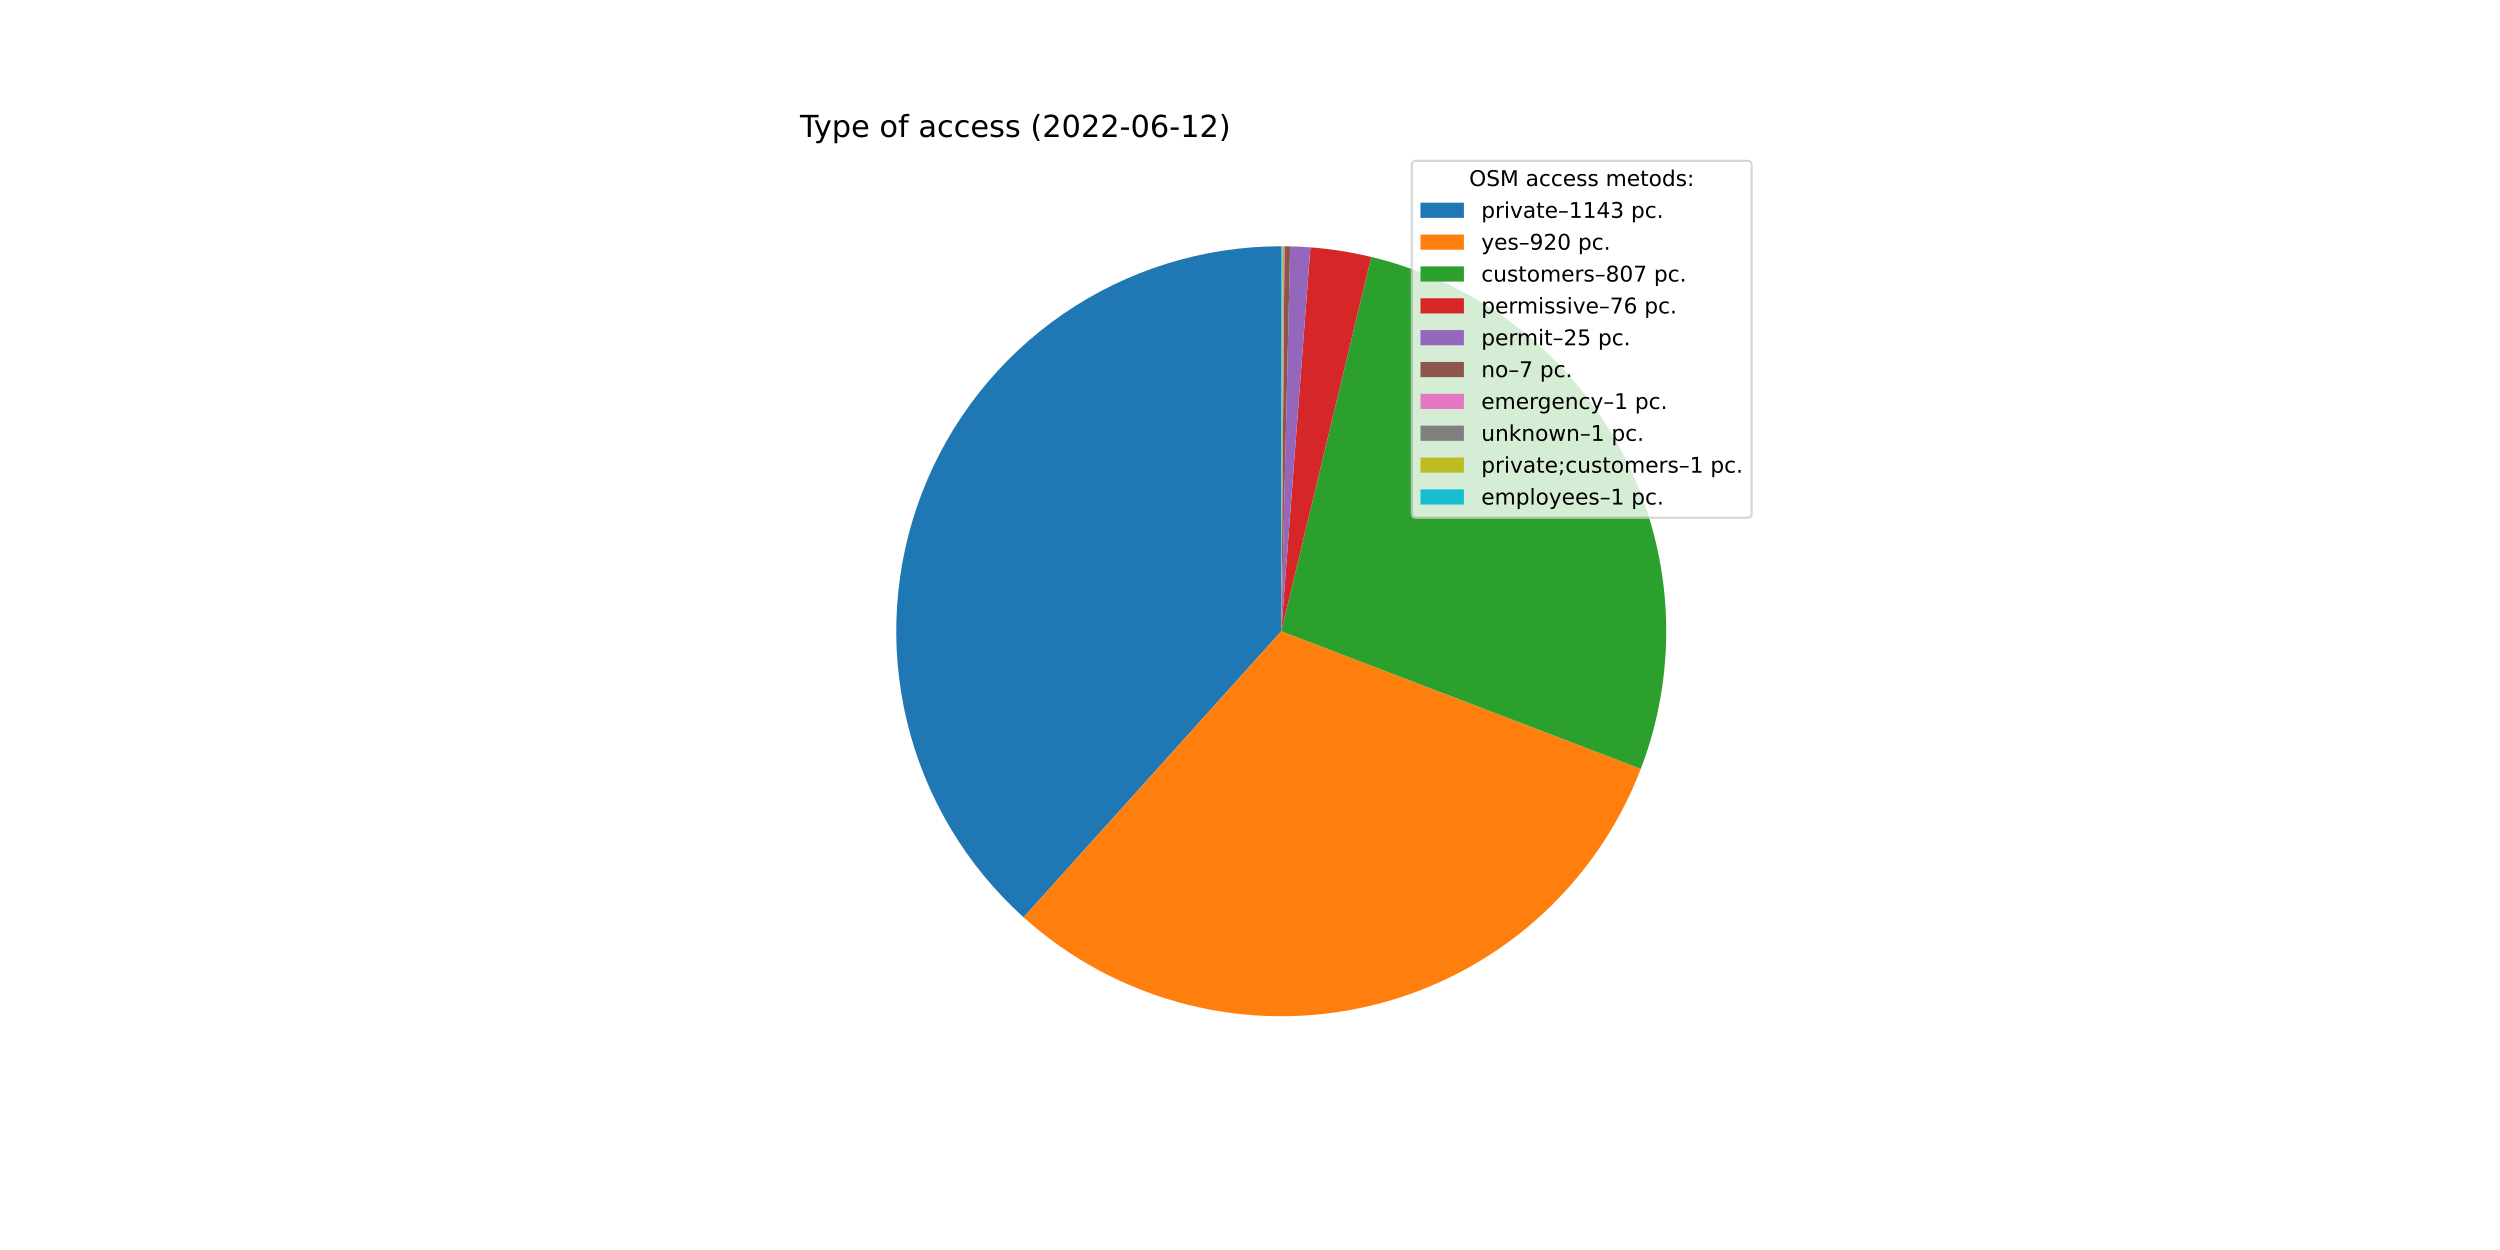
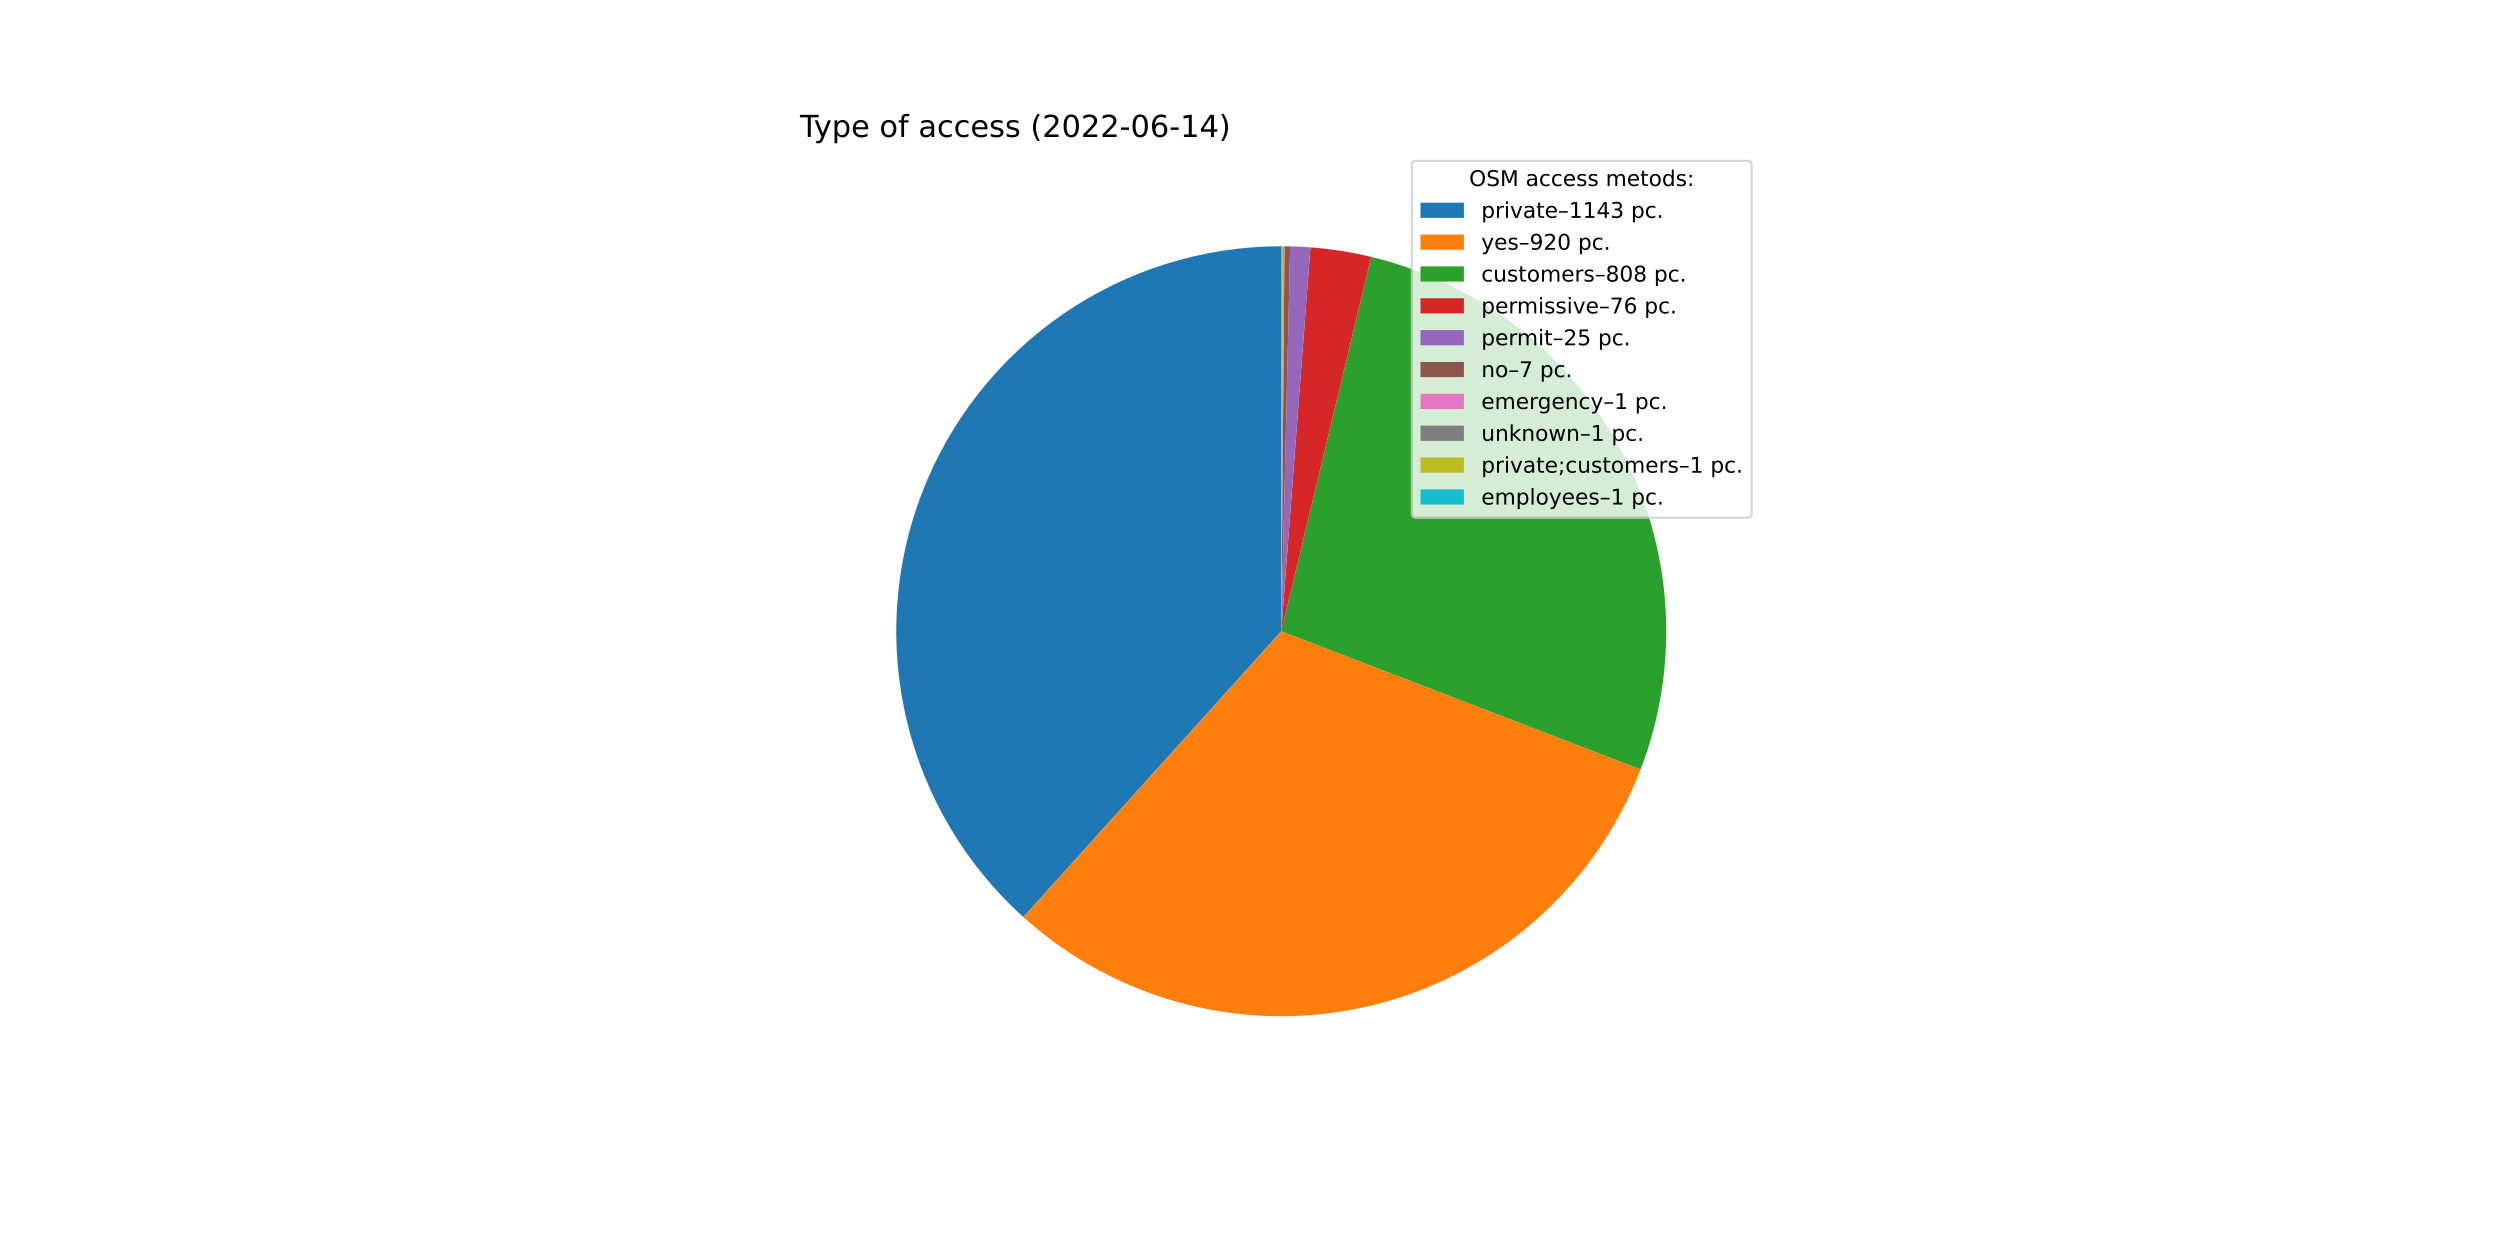
<svg xmlns="http://www.w3.org/2000/svg" xmlns:xlink="http://www.w3.org/1999/xlink" width="1152pt" height="576pt" viewBox="0 0 1152 576" version="1.1">
  <defs>
    <style type="text/css">*{stroke-linejoin: round; stroke-linecap: butt}</style>
  </defs>
  <g id="figure_1">
    <g id="patch_1">
      <path d="M 0 576  L 1152 576  L 1152 0  L 0 0  z " style="fill: #ffffff" />
    </g>
    <g id="axes_1">
      <g id="patch_2">
-         <path d="M 590.4 113.472  C 554.528 113.472 519.487 124.352 489.923 144.668  C 460.359 164.984 437.641 193.798 424.782 227.285  C 411.923 260.773 409.519 297.386 417.887 332.268  C 426.256 367.15 445.01 398.686 471.663 422.695  L 590.4 290.88  L 590.4 113.472  z " style="fill: #1f77b4" />
+         <path d="M 590.4 113.472  C 554.541 113.472 519.51 124.344 489.952 144.648  C 460.394 164.951 437.676 193.747 424.808 227.218  C 411.94 260.689 409.518 297.288 417.862 332.163  C 426.207 367.038 444.932 398.577 471.557 422.599  L 590.4 290.88  L 590.4 113.472  z " style="fill: #1f77b4" />
      </g>
      <g id="patch_3">
-         <path d="M 471.663 422.695  C 493.06 441.969 518.832 455.746 546.744 462.833  C 574.656 469.919 603.879 470.104 631.879 463.371  C 659.878 456.638 685.822 443.187 707.461 424.185  C 729.1 405.183 745.79 381.195 756.085 354.3  L 590.4 290.88  L 471.663 422.695  z " style="fill: #ff7f0e" />
+         <path d="M 471.557 422.599  C 492.931 441.884 518.681 455.679 546.577 462.79  C 574.473 469.901 603.685 470.117 631.683 463.418  C 659.681 456.719 685.632 443.304 707.288 424.337  C 728.944 405.369 745.662 381.412 755.992 354.542  L 590.4 290.88  L 471.557 422.599  z " style="fill: #ff7f0e" />
      </g>
      <g id="patch_4">
-         <path d="M 756.085 354.3  C 765.105 330.735 768.995 305.514 767.494 280.326  C 765.993 255.138 759.135 230.558 747.38 208.231  C 735.625 185.904 719.24 166.339 699.324 150.847  C 679.407 135.355 656.412 124.289 631.879 118.389  L 590.4 290.88  L 756.085 354.3  z " style="fill: #2ca02c" />
+         <path d="M 755.992 354.542  C 765.055 330.968 768.98 305.729 767.505 280.516  C 766.03 255.304 759.187 230.695 747.437 208.339  C 735.686 185.983 719.297 166.393 699.366 150.88  C 679.436 135.368 656.421 124.289 631.865 118.386  L 590.4 290.88  L 755.992 354.542  z " style="fill: #2ca02c" />
      </g>
      <g id="patch_5">
-         <path d="M 631.879 118.389  C 627.274 117.282 622.628 116.36 617.95 115.624  C 613.272 114.889 608.566 114.341 603.844 113.982  L 590.4 290.88  L 631.879 118.389  z " style="fill: #d62728" />
+         <path d="M 631.865 118.386  C 627.262 117.279 622.617 116.358 617.941 115.623  C 613.264 114.888 608.56 114.34 603.84 113.982  L 590.4 290.88  L 631.865 118.386  z " style="fill: #d62728" />
      </g>
      <g id="patch_6">
-         <path d="M 603.844 113.982  C 602.291 113.864 600.736 113.767 599.181 113.689  C 597.625 113.612 596.069 113.556 594.511 113.52  L 590.4 290.88  L 603.844 113.982  z " style="fill: #9467bd" />
+         <path d="M 603.84 113.982  C 602.287 113.864 600.733 113.766 599.178 113.689  C 597.623 113.612 596.067 113.556 594.51 113.52  L 590.4 290.88  L 603.84 113.982  z " style="fill: #9467bd" />
      </g>
      <g id="patch_7">
-         <path d="M 594.511 113.52  C 594.075 113.51 593.639 113.501 593.203 113.494  C 592.767 113.487 592.331 113.482 591.895 113.478  L 590.4 290.88  L 594.511 113.52  z " style="fill: #8c564b" />
+         <path d="M 594.51 113.52  C 594.074 113.51 593.638 113.501 593.203 113.494  C 592.767 113.487 592.331 113.482 591.895 113.478  L 590.4 290.88  L 594.51 113.52  z " style="fill: #8c564b" />
      </g>
      <g id="patch_8">
-         <path d="M 591.895 113.478  C 591.833 113.478 591.771 113.477 591.708 113.477  C 591.646 113.476 591.584 113.476 591.521 113.476  L 590.4 290.88  L 591.895 113.478  z " style="fill: #e377c2" />
+         <path d="M 591.895 113.478  C 591.832 113.478 591.77 113.477 591.708 113.477  C 591.646 113.476 591.583 113.476 591.521 113.476  L 590.4 290.88  L 591.895 113.478  z " style="fill: #e377c2" />
      </g>
      <g id="patch_9">
-         <path d="M 591.521 113.476  C 591.459 113.475 591.397 113.475 591.334 113.474  C 591.272 113.474 591.21 113.474 591.148 113.474  L 590.4 290.88  L 591.521 113.476  z " style="fill: #7f7f7f" />
+         <path d="M 591.521 113.476  C 591.459 113.475 591.397 113.475 591.334 113.474  C 591.272 113.474 591.21 113.474 591.147 113.474  L 590.4 290.88  L 591.521 113.476  z " style="fill: #7f7f7f" />
      </g>
      <g id="patch_10">
-         <path d="M 591.148 113.474  C 591.085 113.473 591.023 113.473 590.961 113.473  C 590.898 113.473 590.836 113.473 590.774 113.472  L 590.4 290.88  L 591.148 113.474  z " style="fill: #bcbd22" />
+         <path d="M 591.147 113.474  C 591.085 113.473 591.023 113.473 590.961 113.473  C 590.898 113.473 590.836 113.473 590.774 113.472  L 590.4 290.88  L 591.147 113.474  z " style="fill: #bcbd22" />
      </g>
      <g id="patch_11">
        <path d="M 590.774 113.472  C 590.711 113.472 590.649 113.472 590.587 113.472  C 590.525 113.472 590.462 113.472 590.4 113.472  L 590.4 290.88  L 590.774 113.472  z " style="fill: #17becf" />
      </g>
      <g id="matplotlib.axis_1" />
      <g id="matplotlib.axis_2" />
      <g id="text_1">
        <g transform="translate(368.64 63.12)scale(0.14 -0.14)">
          <defs>
            <path id="DejaVuSans-54" d="M -19 4666  L 3928 4666  L 3928 4134  L 2272 4134  L 2272 0  L 1638 0  L 1638 4134  L -19 4134  L -19 4666  z " transform="scale(0.015625)" />
            <path id="DejaVuSans-79" d="M 2059 -325  Q 1816 -950 1584 -1140  Q 1353 -1331 966 -1331  L 506 -1331  L 506 -850  L 844 -850  Q 1081 -850 1212 -737  Q 1344 -625 1503 -206  L 1606 56  L 191 3500  L 800 3500  L 1894 763  L 2988 3500  L 3597 3500  L 2059 -325  z " transform="scale(0.015625)" />
            <path id="DejaVuSans-70" d="M 1159 525  L 1159 -1331  L 581 -1331  L 581 3500  L 1159 3500  L 1159 2969  Q 1341 3281 1617 3432  Q 1894 3584 2278 3584  Q 2916 3584 3314 3078  Q 3713 2572 3713 1747  Q 3713 922 3314 415  Q 2916 -91 2278 -91  Q 1894 -91 1617 61  Q 1341 213 1159 525  z M 3116 1747  Q 3116 2381 2855 2742  Q 2594 3103 2138 3103  Q 1681 3103 1420 2742  Q 1159 2381 1159 1747  Q 1159 1113 1420 752  Q 1681 391 2138 391  Q 2594 391 2855 752  Q 3116 1113 3116 1747  z " transform="scale(0.015625)" />
            <path id="DejaVuSans-65" d="M 3597 1894  L 3597 1613  L 953 1613  Q 991 1019 1311 708  Q 1631 397 2203 397  Q 2534 397 2845 478  Q 3156 559 3463 722  L 3463 178  Q 3153 47 2828 -22  Q 2503 -91 2169 -91  Q 1331 -91 842 396  Q 353 884 353 1716  Q 353 2575 817 3079  Q 1281 3584 2069 3584  Q 2775 3584 3186 3129  Q 3597 2675 3597 1894  z M 3022 2063  Q 3016 2534 2758 2815  Q 2500 3097 2075 3097  Q 1594 3097 1305 2825  Q 1016 2553 972 2059  L 3022 2063  z " transform="scale(0.015625)" />
            <path id="DejaVuSans-20" transform="scale(0.015625)" />
            <path id="DejaVuSans-6f" d="M 1959 3097  Q 1497 3097 1228 2736  Q 959 2375 959 1747  Q 959 1119 1226 758  Q 1494 397 1959 397  Q 2419 397 2687 759  Q 2956 1122 2956 1747  Q 2956 2369 2687 2733  Q 2419 3097 1959 3097  z M 1959 3584  Q 2709 3584 3137 3096  Q 3566 2609 3566 1747  Q 3566 888 3137 398  Q 2709 -91 1959 -91  Q 1206 -91 779 398  Q 353 888 353 1747  Q 353 2609 779 3096  Q 1206 3584 1959 3584  z " transform="scale(0.015625)" />
            <path id="DejaVuSans-66" d="M 2375 4863  L 2375 4384  L 1825 4384  Q 1516 4384 1395 4259  Q 1275 4134 1275 3809  L 1275 3500  L 2222 3500  L 2222 3053  L 1275 3053  L 1275 0  L 697 0  L 697 3053  L 147 3053  L 147 3500  L 697 3500  L 697 3744  Q 697 4328 969 4595  Q 1241 4863 1831 4863  L 2375 4863  z " transform="scale(0.015625)" />
            <path id="DejaVuSans-61" d="M 2194 1759  Q 1497 1759 1228 1600  Q 959 1441 959 1056  Q 959 750 1161 570  Q 1363 391 1709 391  Q 2188 391 2477 730  Q 2766 1069 2766 1631  L 2766 1759  L 2194 1759  z M 3341 1997  L 3341 0  L 2766 0  L 2766 531  Q 2569 213 2275 61  Q 1981 -91 1556 -91  Q 1019 -91 701 211  Q 384 513 384 1019  Q 384 1609 779 1909  Q 1175 2209 1959 2209  L 2766 2209  L 2766 2266  Q 2766 2663 2505 2880  Q 2244 3097 1772 3097  Q 1472 3097 1187 3025  Q 903 2953 641 2809  L 641 3341  Q 956 3463 1253 3523  Q 1550 3584 1831 3584  Q 2591 3584 2966 3190  Q 3341 2797 3341 1997  z " transform="scale(0.015625)" />
            <path id="DejaVuSans-63" d="M 3122 3366  L 3122 2828  Q 2878 2963 2633 3030  Q 2388 3097 2138 3097  Q 1578 3097 1268 2742  Q 959 2388 959 1747  Q 959 1106 1268 751  Q 1578 397 2138 397  Q 2388 397 2633 464  Q 2878 531 3122 666  L 3122 134  Q 2881 22 2623 -34  Q 2366 -91 2075 -91  Q 1284 -91 818 406  Q 353 903 353 1747  Q 353 2603 823 3093  Q 1294 3584 2113 3584  Q 2378 3584 2631 3529  Q 2884 3475 3122 3366  z " transform="scale(0.015625)" />
            <path id="DejaVuSans-73" d="M 2834 3397  L 2834 2853  Q 2591 2978 2328 3040  Q 2066 3103 1784 3103  Q 1356 3103 1142 2972  Q 928 2841 928 2578  Q 928 2378 1081 2264  Q 1234 2150 1697 2047  L 1894 2003  Q 2506 1872 2764 1633  Q 3022 1394 3022 966  Q 3022 478 2636 193  Q 2250 -91 1575 -91  Q 1294 -91 989 -36  Q 684 19 347 128  L 347 722  Q 666 556 975 473  Q 1284 391 1588 391  Q 1994 391 2212 530  Q 2431 669 2431 922  Q 2431 1156 2273 1281  Q 2116 1406 1581 1522  L 1381 1569  Q 847 1681 609 1914  Q 372 2147 372 2553  Q 372 3047 722 3315  Q 1072 3584 1716 3584  Q 2034 3584 2315 3537  Q 2597 3491 2834 3397  z " transform="scale(0.015625)" />
            <path id="DejaVuSans-28" d="M 1984 4856  Q 1566 4138 1362 3434  Q 1159 2731 1159 2009  Q 1159 1288 1364 580  Q 1569 -128 1984 -844  L 1484 -844  Q 1016 -109 783 600  Q 550 1309 550 2009  Q 550 2706 781 3412  Q 1013 4119 1484 4856  L 1984 4856  z " transform="scale(0.015625)" />
            <path id="DejaVuSans-32" d="M 1228 531  L 3431 531  L 3431 0  L 469 0  L 469 531  Q 828 903 1448 1529  Q 2069 2156 2228 2338  Q 2531 2678 2651 2914  Q 2772 3150 2772 3378  Q 2772 3750 2511 3984  Q 2250 4219 1831 4219  Q 1534 4219 1204 4116  Q 875 4013 500 3803  L 500 4441  Q 881 4594 1212 4672  Q 1544 4750 1819 4750  Q 2544 4750 2975 4387  Q 3406 4025 3406 3419  Q 3406 3131 3298 2873  Q 3191 2616 2906 2266  Q 2828 2175 2409 1742  Q 1991 1309 1228 531  z " transform="scale(0.015625)" />
            <path id="DejaVuSans-30" d="M 2034 4250  Q 1547 4250 1301 3770  Q 1056 3291 1056 2328  Q 1056 1369 1301 889  Q 1547 409 2034 409  Q 2525 409 2770 889  Q 3016 1369 3016 2328  Q 3016 3291 2770 3770  Q 2525 4250 2034 4250  z M 2034 4750  Q 2819 4750 3233 4129  Q 3647 3509 3647 2328  Q 3647 1150 3233 529  Q 2819 -91 2034 -91  Q 1250 -91 836 529  Q 422 1150 422 2328  Q 422 3509 836 4129  Q 1250 4750 2034 4750  z " transform="scale(0.015625)" />
            <path id="DejaVuSans-2d" d="M 313 2009  L 1997 2009  L 1997 1497  L 313 1497  L 313 2009  z " transform="scale(0.015625)" />
            <path id="DejaVuSans-36" d="M 2113 2584  Q 1688 2584 1439 2293  Q 1191 2003 1191 1497  Q 1191 994 1439 701  Q 1688 409 2113 409  Q 2538 409 2786 701  Q 3034 994 3034 1497  Q 3034 2003 2786 2293  Q 2538 2584 2113 2584  z M 3366 4563  L 3366 3988  Q 3128 4100 2886 4159  Q 2644 4219 2406 4219  Q 1781 4219 1451 3797  Q 1122 3375 1075 2522  Q 1259 2794 1537 2939  Q 1816 3084 2150 3084  Q 2853 3084 3261 2657  Q 3669 2231 3669 1497  Q 3669 778 3244 343  Q 2819 -91 2113 -91  Q 1303 -91 875 529  Q 447 1150 447 2328  Q 447 3434 972 4092  Q 1497 4750 2381 4750  Q 2619 4750 2861 4703  Q 3103 4656 3366 4563  z " transform="scale(0.015625)" />
            <path id="DejaVuSans-31" d="M 794 531  L 1825 531  L 1825 4091  L 703 3866  L 703 4441  L 1819 4666  L 2450 4666  L 2450 531  L 3481 531  L 3481 0  L 794 0  L 794 531  z " transform="scale(0.015625)" />
+             <path id="DejaVuSans-34" d="M 2419 4116  L 825 1625  L 2419 1625  L 2419 4116  z M 2253 4666  L 3047 4666  L 3047 1625  L 3713 1625  L 3713 1100  L 3047 1100  L 3047 0  L 2419 0  L 2419 1100  L 313 1100  L 313 1709  L 2253 4666  z " transform="scale(0.015625)" />
            <path id="DejaVuSans-29" d="M 513 4856  L 1013 4856  Q 1481 4119 1714 3412  Q 1947 2706 1947 2009  Q 1947 1309 1714 600  Q 1481 -109 1013 -844  L 513 -844  Q 928 -128 1133 580  Q 1338 1288 1338 2009  Q 1338 2731 1133 3434  Q 928 4138 513 4856  z " transform="scale(0.015625)" />
          </defs>
          <use xlink:href="#DejaVuSans-54" />
          <use xlink:href="#DejaVuSans-79" x="45.459" />
          <use xlink:href="#DejaVuSans-70" x="104.639" />
          <use xlink:href="#DejaVuSans-65" x="168.115" />
          <use xlink:href="#DejaVuSans-20" x="229.639" />
          <use xlink:href="#DejaVuSans-6f" x="261.426" />
          <use xlink:href="#DejaVuSans-66" x="322.607" />
          <use xlink:href="#DejaVuSans-20" x="357.812" />
          <use xlink:href="#DejaVuSans-61" x="389.6" />
          <use xlink:href="#DejaVuSans-63" x="450.879" />
          <use xlink:href="#DejaVuSans-63" x="505.859" />
          <use xlink:href="#DejaVuSans-65" x="560.84" />
          <use xlink:href="#DejaVuSans-73" x="622.363" />
          <use xlink:href="#DejaVuSans-73" x="674.463" />
          <use xlink:href="#DejaVuSans-20" x="726.562" />
          <use xlink:href="#DejaVuSans-28" x="758.35" />
          <use xlink:href="#DejaVuSans-32" x="797.363" />
          <use xlink:href="#DejaVuSans-30" x="860.986" />
          <use xlink:href="#DejaVuSans-32" x="924.609" />
          <use xlink:href="#DejaVuSans-32" x="988.232" />
          <use xlink:href="#DejaVuSans-2d" x="1051.855" />
          <use xlink:href="#DejaVuSans-30" x="1087.939" />
          <use xlink:href="#DejaVuSans-36" x="1151.562" />
          <use xlink:href="#DejaVuSans-2d" x="1215.186" />
          <use xlink:href="#DejaVuSans-31" x="1251.27" />
-           <use xlink:href="#DejaVuSans-32" x="1314.893" />
+           <use xlink:href="#DejaVuSans-34" x="1314.893" />
          <use xlink:href="#DejaVuSans-29" x="1378.516" />
        </g>
      </g>
      <g id="legend_1">
        <g id="patch_12">
          <path d="M 652.569 238.579  L 805.16 238.579  Q 807.16 238.579 807.16 236.579  L 807.16 76.12  Q 807.16 74.12 805.16 74.12  L 652.569 74.12  Q 650.569 74.12 650.569 76.12  L 650.569 236.579  Q 650.569 238.579 652.569 238.579  z " style="fill: #ffffff; opacity: 0.8; stroke: #cccccc; stroke-linejoin: miter" />
        </g>
        <g id="text_2">
          <g transform="translate(676.9842 85.71844)scale(0.1 -0.1)">
            <defs>
              <path id="DejaVuSans-4f" d="M 2522 4238  Q 1834 4238 1429 3725  Q 1025 3213 1025 2328  Q 1025 1447 1429 934  Q 1834 422 2522 422  Q 3209 422 3611 934  Q 4013 1447 4013 2328  Q 4013 3213 3611 3725  Q 3209 4238 2522 4238  z M 2522 4750  Q 3503 4750 4090 4092  Q 4678 3434 4678 2328  Q 4678 1225 4090 567  Q 3503 -91 2522 -91  Q 1538 -91 948 565  Q 359 1222 359 2328  Q 359 3434 948 4092  Q 1538 4750 2522 4750  z " transform="scale(0.015625)" />
              <path id="DejaVuSans-53" d="M 3425 4513  L 3425 3897  Q 3066 4069 2747 4153  Q 2428 4238 2131 4238  Q 1616 4238 1336 4038  Q 1056 3838 1056 3469  Q 1056 3159 1242 3001  Q 1428 2844 1947 2747  L 2328 2669  Q 3034 2534 3370 2195  Q 3706 1856 3706 1288  Q 3706 609 3251 259  Q 2797 -91 1919 -91  Q 1588 -91 1214 -16  Q 841 59 441 206  L 441 856  Q 825 641 1194 531  Q 1563 422 1919 422  Q 2459 422 2753 634  Q 3047 847 3047 1241  Q 3047 1584 2836 1778  Q 2625 1972 2144 2069  L 1759 2144  Q 1053 2284 737 2584  Q 422 2884 422 3419  Q 422 4038 858 4394  Q 1294 4750 2059 4750  Q 2388 4750 2728 4690  Q 3069 4631 3425 4513  z " transform="scale(0.015625)" />
              <path id="DejaVuSans-4d" d="M 628 4666  L 1569 4666  L 2759 1491  L 3956 4666  L 4897 4666  L 4897 0  L 4281 0  L 4281 4097  L 3078 897  L 2444 897  L 1241 4097  L 1241 0  L 628 0  L 628 4666  z " transform="scale(0.015625)" />
              <path id="DejaVuSans-6d" d="M 3328 2828  Q 3544 3216 3844 3400  Q 4144 3584 4550 3584  Q 5097 3584 5394 3201  Q 5691 2819 5691 2113  L 5691 0  L 5113 0  L 5113 2094  Q 5113 2597 4934 2840  Q 4756 3084 4391 3084  Q 3944 3084 3684 2787  Q 3425 2491 3425 1978  L 3425 0  L 2847 0  L 2847 2094  Q 2847 2600 2669 2842  Q 2491 3084 2119 3084  Q 1678 3084 1418 2786  Q 1159 2488 1159 1978  L 1159 0  L 581 0  L 581 3500  L 1159 3500  L 1159 2956  Q 1356 3278 1631 3431  Q 1906 3584 2284 3584  Q 2666 3584 2933 3390  Q 3200 3197 3328 2828  z " transform="scale(0.015625)" />
              <path id="DejaVuSans-74" d="M 1172 4494  L 1172 3500  L 2356 3500  L 2356 3053  L 1172 3053  L 1172 1153  Q 1172 725 1289 603  Q 1406 481 1766 481  L 2356 481  L 2356 0  L 1766 0  Q 1100 0 847 248  Q 594 497 594 1153  L 594 3053  L 172 3053  L 172 3500  L 594 3500  L 594 4494  L 1172 4494  z " transform="scale(0.015625)" />
              <path id="DejaVuSans-64" d="M 2906 2969  L 2906 4863  L 3481 4863  L 3481 0  L 2906 0  L 2906 525  Q 2725 213 2448 61  Q 2172 -91 1784 -91  Q 1150 -91 751 415  Q 353 922 353 1747  Q 353 2572 751 3078  Q 1150 3584 1784 3584  Q 2172 3584 2448 3432  Q 2725 3281 2906 2969  z M 947 1747  Q 947 1113 1208 752  Q 1469 391 1925 391  Q 2381 391 2643 752  Q 2906 1113 2906 1747  Q 2906 2381 2643 2742  Q 2381 3103 1925 3103  Q 1469 3103 1208 2742  Q 947 2381 947 1747  z " transform="scale(0.015625)" />
              <path id="DejaVuSans-3a" d="M 750 794  L 1409 794  L 1409 0  L 750 0  L 750 794  z M 750 3309  L 1409 3309  L 1409 2516  L 750 2516  L 750 3309  z " transform="scale(0.015625)" />
            </defs>
            <use xlink:href="#DejaVuSans-4f" />
            <use xlink:href="#DejaVuSans-53" x="78.711" />
            <use xlink:href="#DejaVuSans-4d" x="142.188" />
            <use xlink:href="#DejaVuSans-20" x="228.467" />
            <use xlink:href="#DejaVuSans-61" x="260.254" />
            <use xlink:href="#DejaVuSans-63" x="321.533" />
            <use xlink:href="#DejaVuSans-63" x="376.514" />
            <use xlink:href="#DejaVuSans-65" x="431.494" />
            <use xlink:href="#DejaVuSans-73" x="493.018" />
            <use xlink:href="#DejaVuSans-73" x="545.117" />
            <use xlink:href="#DejaVuSans-20" x="597.217" />
            <use xlink:href="#DejaVuSans-6d" x="629.004" />
            <use xlink:href="#DejaVuSans-65" x="726.416" />
            <use xlink:href="#DejaVuSans-74" x="787.939" />
            <use xlink:href="#DejaVuSans-6f" x="827.148" />
            <use xlink:href="#DejaVuSans-64" x="888.33" />
            <use xlink:href="#DejaVuSans-73" x="951.807" />
            <use xlink:href="#DejaVuSans-3a" x="1003.906" />
          </g>
        </g>
        <g id="patch_13">
          <path d="M 654.569 100.397  L 674.569 100.397  L 674.569 93.397  L 654.569 93.397  z " style="fill: #1f77b4" />
        </g>
        <g id="text_3">
          <g transform="translate(682.5694 100.3966)scale(0.1 -0.1)">
            <defs>
              <path id="DejaVuSans-72" d="M 2631 2963  Q 2534 3019 2420 3045  Q 2306 3072 2169 3072  Q 1681 3072 1420 2755  Q 1159 2438 1159 1844  L 1159 0  L 581 0  L 581 3500  L 1159 3500  L 1159 2956  Q 1341 3275 1631 3429  Q 1922 3584 2338 3584  Q 2397 3584 2469 3576  Q 2541 3569 2628 3553  L 2631 2963  z " transform="scale(0.015625)" />
              <path id="DejaVuSans-69" d="M 603 3500  L 1178 3500  L 1178 0  L 603 0  L 603 3500  z M 603 4863  L 1178 4863  L 1178 4134  L 603 4134  L 603 4863  z " transform="scale(0.015625)" />
              <path id="DejaVuSans-76" d="M 191 3500  L 800 3500  L 1894 563  L 2988 3500  L 3597 3500  L 2284 0  L 1503 0  L 191 3500  z " transform="scale(0.015625)" />
              <path id="DejaVuSans-2013" d="M 313 1978  L 2888 1978  L 2888 1528  L 313 1528  L 313 1978  z " transform="scale(0.015625)" />
-               <path id="DejaVuSans-34" d="M 2419 4116  L 825 1625  L 2419 1625  L 2419 4116  z M 2253 4666  L 3047 4666  L 3047 1625  L 3713 1625  L 3713 1100  L 3047 1100  L 3047 0  L 2419 0  L 2419 1100  L 313 1100  L 313 1709  L 2253 4666  z " transform="scale(0.015625)" />
              <path id="DejaVuSans-33" d="M 2597 2516  Q 3050 2419 3304 2112  Q 3559 1806 3559 1356  Q 3559 666 3084 287  Q 2609 -91 1734 -91  Q 1441 -91 1130 -33  Q 819 25 488 141  L 488 750  Q 750 597 1062 519  Q 1375 441 1716 441  Q 2309 441 2620 675  Q 2931 909 2931 1356  Q 2931 1769 2642 2001  Q 2353 2234 1838 2234  L 1294 2234  L 1294 2753  L 1863 2753  Q 2328 2753 2575 2939  Q 2822 3125 2822 3475  Q 2822 3834 2567 4026  Q 2313 4219 1838 4219  Q 1578 4219 1281 4162  Q 984 4106 628 3988  L 628 4550  Q 988 4650 1302 4700  Q 1616 4750 1894 4750  Q 2613 4750 3031 4423  Q 3450 4097 3450 3541  Q 3450 3153 3228 2886  Q 3006 2619 2597 2516  z " transform="scale(0.015625)" />
              <path id="DejaVuSans-2e" d="M 684 794  L 1344 794  L 1344 0  L 684 0  L 684 794  z " transform="scale(0.015625)" />
            </defs>
            <use xlink:href="#DejaVuSans-70" />
            <use xlink:href="#DejaVuSans-72" x="63.477" />
            <use xlink:href="#DejaVuSans-69" x="104.59" />
            <use xlink:href="#DejaVuSans-76" x="132.373" />
            <use xlink:href="#DejaVuSans-61" x="191.553" />
            <use xlink:href="#DejaVuSans-74" x="252.832" />
            <use xlink:href="#DejaVuSans-65" x="292.041" />
            <use xlink:href="#DejaVuSans-2013" x="353.564" />
            <use xlink:href="#DejaVuSans-31" x="403.564" />
            <use xlink:href="#DejaVuSans-31" x="467.188" />
            <use xlink:href="#DejaVuSans-34" x="530.811" />
            <use xlink:href="#DejaVuSans-33" x="594.434" />
            <use xlink:href="#DejaVuSans-20" x="658.057" />
            <use xlink:href="#DejaVuSans-70" x="689.844" />
            <use xlink:href="#DejaVuSans-63" x="753.32" />
            <use xlink:href="#DejaVuSans-2e" x="808.301" />
          </g>
        </g>
        <g id="patch_14">
          <path d="M 654.569 115.075  L 674.569 115.075  L 674.569 108.075  L 654.569 108.075  z " style="fill: #ff7f0e" />
        </g>
        <g id="text_4">
          <g transform="translate(682.5694 115.0747)scale(0.1 -0.1)">
            <defs>
              <path id="DejaVuSans-39" d="M 703 97  L 703 672  Q 941 559 1184 500  Q 1428 441 1663 441  Q 2288 441 2617 861  Q 2947 1281 2994 2138  Q 2813 1869 2534 1725  Q 2256 1581 1919 1581  Q 1219 1581 811 2004  Q 403 2428 403 3163  Q 403 3881 828 4315  Q 1253 4750 1959 4750  Q 2769 4750 3195 4129  Q 3622 3509 3622 2328  Q 3622 1225 3098 567  Q 2575 -91 1691 -91  Q 1453 -91 1209 -44  Q 966 3 703 97  z M 1959 2075  Q 2384 2075 2632 2365  Q 2881 2656 2881 3163  Q 2881 3666 2632 3958  Q 2384 4250 1959 4250  Q 1534 4250 1286 3958  Q 1038 3666 1038 3163  Q 1038 2656 1286 2365  Q 1534 2075 1959 2075  z " transform="scale(0.015625)" />
            </defs>
            <use xlink:href="#DejaVuSans-79" />
            <use xlink:href="#DejaVuSans-65" x="59.18" />
            <use xlink:href="#DejaVuSans-73" x="120.703" />
            <use xlink:href="#DejaVuSans-2013" x="172.803" />
            <use xlink:href="#DejaVuSans-39" x="222.803" />
            <use xlink:href="#DejaVuSans-32" x="286.426" />
            <use xlink:href="#DejaVuSans-30" x="350.049" />
            <use xlink:href="#DejaVuSans-20" x="413.672" />
            <use xlink:href="#DejaVuSans-70" x="445.459" />
            <use xlink:href="#DejaVuSans-63" x="508.936" />
            <use xlink:href="#DejaVuSans-2e" x="563.916" />
          </g>
        </g>
        <g id="patch_15">
          <path d="M 654.569 129.753  L 674.569 129.753  L 674.569 122.753  L 654.569 122.753  z " style="fill: #2ca02c" />
        </g>
        <g id="text_5">
          <g transform="translate(682.5694 129.7528)scale(0.1 -0.1)">
            <defs>
              <path id="DejaVuSans-75" d="M 544 1381  L 544 3500  L 1119 3500  L 1119 1403  Q 1119 906 1312 657  Q 1506 409 1894 409  Q 2359 409 2629 706  Q 2900 1003 2900 1516  L 2900 3500  L 3475 3500  L 3475 0  L 2900 0  L 2900 538  Q 2691 219 2414 64  Q 2138 -91 1772 -91  Q 1169 -91 856 284  Q 544 659 544 1381  z M 1991 3584  L 1991 3584  z " transform="scale(0.015625)" />
              <path id="DejaVuSans-38" d="M 2034 2216  Q 1584 2216 1326 1975  Q 1069 1734 1069 1313  Q 1069 891 1326 650  Q 1584 409 2034 409  Q 2484 409 2743 651  Q 3003 894 3003 1313  Q 3003 1734 2745 1975  Q 2488 2216 2034 2216  z M 1403 2484  Q 997 2584 770 2862  Q 544 3141 544 3541  Q 544 4100 942 4425  Q 1341 4750 2034 4750  Q 2731 4750 3128 4425  Q 3525 4100 3525 3541  Q 3525 3141 3298 2862  Q 3072 2584 2669 2484  Q 3125 2378 3379 2068  Q 3634 1759 3634 1313  Q 3634 634 3220 271  Q 2806 -91 2034 -91  Q 1263 -91 848 271  Q 434 634 434 1313  Q 434 1759 690 2068  Q 947 2378 1403 2484  z M 1172 3481  Q 1172 3119 1398 2916  Q 1625 2713 2034 2713  Q 2441 2713 2670 2916  Q 2900 3119 2900 3481  Q 2900 3844 2670 4047  Q 2441 4250 2034 4250  Q 1625 4250 1398 4047  Q 1172 3844 1172 3481  z " transform="scale(0.015625)" />
-               <path id="DejaVuSans-37" d="M 525 4666  L 3525 4666  L 3525 4397  L 1831 0  L 1172 0  L 2766 4134  L 525 4134  L 525 4666  z " transform="scale(0.015625)" />
            </defs>
            <use xlink:href="#DejaVuSans-63" />
            <use xlink:href="#DejaVuSans-75" x="54.98" />
            <use xlink:href="#DejaVuSans-73" x="118.359" />
            <use xlink:href="#DejaVuSans-74" x="170.459" />
            <use xlink:href="#DejaVuSans-6f" x="209.668" />
            <use xlink:href="#DejaVuSans-6d" x="270.85" />
            <use xlink:href="#DejaVuSans-65" x="368.262" />
            <use xlink:href="#DejaVuSans-72" x="429.785" />
            <use xlink:href="#DejaVuSans-73" x="470.898" />
            <use xlink:href="#DejaVuSans-2013" x="522.998" />
            <use xlink:href="#DejaVuSans-38" x="572.998" />
            <use xlink:href="#DejaVuSans-30" x="636.621" />
-             <use xlink:href="#DejaVuSans-37" x="700.244" />
+             <use xlink:href="#DejaVuSans-38" x="700.244" />
            <use xlink:href="#DejaVuSans-20" x="763.867" />
            <use xlink:href="#DejaVuSans-70" x="795.654" />
            <use xlink:href="#DejaVuSans-63" x="859.131" />
            <use xlink:href="#DejaVuSans-2e" x="914.111" />
          </g>
        </g>
        <g id="patch_16">
          <path d="M 654.569 144.431  L 674.569 144.431  L 674.569 137.431  L 654.569 137.431  z " style="fill: #d62728" />
        </g>
        <g id="text_6">
          <g transform="translate(682.5694 144.4309)scale(0.1 -0.1)">
+             <defs>
+               <path id="DejaVuSans-37" d="M 525 4666  L 3525 4666  L 3525 4397  L 1831 0  L 1172 0  L 2766 4134  L 525 4134  L 525 4666  z " transform="scale(0.015625)" />
+             </defs>
            <use xlink:href="#DejaVuSans-70" />
            <use xlink:href="#DejaVuSans-65" x="63.477" />
            <use xlink:href="#DejaVuSans-72" x="125" />
            <use xlink:href="#DejaVuSans-6d" x="164.363" />
            <use xlink:href="#DejaVuSans-69" x="261.775" />
            <use xlink:href="#DejaVuSans-73" x="289.559" />
            <use xlink:href="#DejaVuSans-73" x="341.658" />
            <use xlink:href="#DejaVuSans-69" x="393.758" />
            <use xlink:href="#DejaVuSans-76" x="421.541" />
            <use xlink:href="#DejaVuSans-65" x="480.721" />
            <use xlink:href="#DejaVuSans-2013" x="542.244" />
            <use xlink:href="#DejaVuSans-37" x="592.244" />
            <use xlink:href="#DejaVuSans-36" x="655.867" />
            <use xlink:href="#DejaVuSans-20" x="719.49" />
            <use xlink:href="#DejaVuSans-70" x="751.277" />
            <use xlink:href="#DejaVuSans-63" x="814.754" />
            <use xlink:href="#DejaVuSans-2e" x="869.734" />
          </g>
        </g>
        <g id="patch_17">
          <path d="M 654.569 159.109  L 674.569 159.109  L 674.569 152.109  L 654.569 152.109  z " style="fill: #9467bd" />
        </g>
        <g id="text_7">
          <g transform="translate(682.5694 159.1091)scale(0.1 -0.1)">
            <defs>
              <path id="DejaVuSans-35" d="M 691 4666  L 3169 4666  L 3169 4134  L 1269 4134  L 1269 2991  Q 1406 3038 1543 3061  Q 1681 3084 1819 3084  Q 2600 3084 3056 2656  Q 3513 2228 3513 1497  Q 3513 744 3044 326  Q 2575 -91 1722 -91  Q 1428 -91 1123 -41  Q 819 9 494 109  L 494 744  Q 775 591 1075 516  Q 1375 441 1709 441  Q 2250 441 2565 725  Q 2881 1009 2881 1497  Q 2881 1984 2565 2268  Q 2250 2553 1709 2553  Q 1456 2553 1204 2497  Q 953 2441 691 2322  L 691 4666  z " transform="scale(0.015625)" />
            </defs>
            <use xlink:href="#DejaVuSans-70" />
            <use xlink:href="#DejaVuSans-65" x="63.477" />
            <use xlink:href="#DejaVuSans-72" x="125" />
            <use xlink:href="#DejaVuSans-6d" x="164.363" />
            <use xlink:href="#DejaVuSans-69" x="261.775" />
            <use xlink:href="#DejaVuSans-74" x="289.559" />
            <use xlink:href="#DejaVuSans-2013" x="328.768" />
            <use xlink:href="#DejaVuSans-32" x="378.768" />
            <use xlink:href="#DejaVuSans-35" x="442.391" />
            <use xlink:href="#DejaVuSans-20" x="506.014" />
            <use xlink:href="#DejaVuSans-70" x="537.801" />
            <use xlink:href="#DejaVuSans-63" x="601.277" />
            <use xlink:href="#DejaVuSans-2e" x="656.258" />
          </g>
        </g>
        <g id="patch_18">
          <path d="M 654.569 173.787  L 674.569 173.787  L 674.569 166.787  L 654.569 166.787  z " style="fill: #8c564b" />
        </g>
        <g id="text_8">
          <g transform="translate(682.5694 173.7872)scale(0.1 -0.1)">
            <defs>
              <path id="DejaVuSans-6e" d="M 3513 2113  L 3513 0  L 2938 0  L 2938 2094  Q 2938 2591 2744 2837  Q 2550 3084 2163 3084  Q 1697 3084 1428 2787  Q 1159 2491 1159 1978  L 1159 0  L 581 0  L 581 3500  L 1159 3500  L 1159 2956  Q 1366 3272 1645 3428  Q 1925 3584 2291 3584  Q 2894 3584 3203 3211  Q 3513 2838 3513 2113  z " transform="scale(0.015625)" />
            </defs>
            <use xlink:href="#DejaVuSans-6e" />
            <use xlink:href="#DejaVuSans-6f" x="63.379" />
            <use xlink:href="#DejaVuSans-2013" x="124.561" />
            <use xlink:href="#DejaVuSans-37" x="174.561" />
            <use xlink:href="#DejaVuSans-20" x="238.184" />
            <use xlink:href="#DejaVuSans-70" x="269.971" />
            <use xlink:href="#DejaVuSans-63" x="333.447" />
            <use xlink:href="#DejaVuSans-2e" x="388.428" />
          </g>
        </g>
        <g id="patch_19">
          <path d="M 654.569 188.465  L 674.569 188.465  L 674.569 181.465  L 654.569 181.465  z " style="fill: #e377c2" />
        </g>
        <g id="text_9">
          <g transform="translate(682.5694 188.4653)scale(0.1 -0.1)">
            <defs>
              <path id="DejaVuSans-67" d="M 2906 1791  Q 2906 2416 2648 2759  Q 2391 3103 1925 3103  Q 1463 3103 1205 2759  Q 947 2416 947 1791  Q 947 1169 1205 825  Q 1463 481 1925 481  Q 2391 481 2648 825  Q 2906 1169 2906 1791  z M 3481 434  Q 3481 -459 3084 -895  Q 2688 -1331 1869 -1331  Q 1566 -1331 1297 -1286  Q 1028 -1241 775 -1147  L 775 -588  Q 1028 -725 1275 -790  Q 1522 -856 1778 -856  Q 2344 -856 2625 -561  Q 2906 -266 2906 331  L 2906 616  Q 2728 306 2450 153  Q 2172 0 1784 0  Q 1141 0 747 490  Q 353 981 353 1791  Q 353 2603 747 3093  Q 1141 3584 1784 3584  Q 2172 3584 2450 3431  Q 2728 3278 2906 2969  L 2906 3500  L 3481 3500  L 3481 434  z " transform="scale(0.015625)" />
            </defs>
            <use xlink:href="#DejaVuSans-65" />
            <use xlink:href="#DejaVuSans-6d" x="61.523" />
            <use xlink:href="#DejaVuSans-65" x="158.936" />
            <use xlink:href="#DejaVuSans-72" x="220.459" />
            <use xlink:href="#DejaVuSans-67" x="259.822" />
            <use xlink:href="#DejaVuSans-65" x="323.299" />
            <use xlink:href="#DejaVuSans-6e" x="384.822" />
            <use xlink:href="#DejaVuSans-63" x="448.201" />
            <use xlink:href="#DejaVuSans-79" x="503.182" />
            <use xlink:href="#DejaVuSans-2013" x="562.361" />
            <use xlink:href="#DejaVuSans-31" x="612.361" />
            <use xlink:href="#DejaVuSans-20" x="675.984" />
            <use xlink:href="#DejaVuSans-70" x="707.771" />
            <use xlink:href="#DejaVuSans-63" x="771.248" />
            <use xlink:href="#DejaVuSans-2e" x="826.229" />
          </g>
        </g>
        <g id="patch_20">
          <path d="M 654.569 203.143  L 674.569 203.143  L 674.569 196.143  L 654.569 196.143  z " style="fill: #7f7f7f" />
        </g>
        <g id="text_10">
          <g transform="translate(682.5694 203.1434)scale(0.1 -0.1)">
            <defs>
              <path id="DejaVuSans-6b" d="M 581 4863  L 1159 4863  L 1159 1991  L 2875 3500  L 3609 3500  L 1753 1863  L 3688 0  L 2938 0  L 1159 1709  L 1159 0  L 581 0  L 581 4863  z " transform="scale(0.015625)" />
              <path id="DejaVuSans-77" d="M 269 3500  L 844 3500  L 1563 769  L 2278 3500  L 2956 3500  L 3675 769  L 4391 3500  L 4966 3500  L 4050 0  L 3372 0  L 2619 2869  L 1863 0  L 1184 0  L 269 3500  z " transform="scale(0.015625)" />
            </defs>
            <use xlink:href="#DejaVuSans-75" />
            <use xlink:href="#DejaVuSans-6e" x="63.379" />
            <use xlink:href="#DejaVuSans-6b" x="126.758" />
            <use xlink:href="#DejaVuSans-6e" x="184.668" />
            <use xlink:href="#DejaVuSans-6f" x="248.047" />
            <use xlink:href="#DejaVuSans-77" x="309.229" />
            <use xlink:href="#DejaVuSans-6e" x="391.016" />
            <use xlink:href="#DejaVuSans-2013" x="454.395" />
            <use xlink:href="#DejaVuSans-31" x="504.395" />
            <use xlink:href="#DejaVuSans-20" x="568.018" />
            <use xlink:href="#DejaVuSans-70" x="599.805" />
            <use xlink:href="#DejaVuSans-63" x="663.281" />
            <use xlink:href="#DejaVuSans-2e" x="718.262" />
          </g>
        </g>
        <g id="patch_21">
          <path d="M 654.569 217.822  L 674.569 217.822  L 674.569 210.822  L 654.569 210.822  z " style="fill: #bcbd22" />
        </g>
        <g id="text_11">
          <g transform="translate(682.5694 217.8216)scale(0.1 -0.1)">
            <defs>
              <path id="DejaVuSans-3b" d="M 750 3309  L 1409 3309  L 1409 2516  L 750 2516  L 750 3309  z M 750 794  L 1409 794  L 1409 256  L 897 -744  L 494 -744  L 750 256  L 750 794  z " transform="scale(0.015625)" />
            </defs>
            <use xlink:href="#DejaVuSans-70" />
            <use xlink:href="#DejaVuSans-72" x="63.477" />
            <use xlink:href="#DejaVuSans-69" x="104.59" />
            <use xlink:href="#DejaVuSans-76" x="132.373" />
            <use xlink:href="#DejaVuSans-61" x="191.553" />
            <use xlink:href="#DejaVuSans-74" x="252.832" />
            <use xlink:href="#DejaVuSans-65" x="292.041" />
            <use xlink:href="#DejaVuSans-3b" x="353.564" />
            <use xlink:href="#DejaVuSans-63" x="387.256" />
            <use xlink:href="#DejaVuSans-75" x="442.236" />
            <use xlink:href="#DejaVuSans-73" x="505.615" />
            <use xlink:href="#DejaVuSans-74" x="557.715" />
            <use xlink:href="#DejaVuSans-6f" x="596.924" />
            <use xlink:href="#DejaVuSans-6d" x="658.105" />
            <use xlink:href="#DejaVuSans-65" x="755.518" />
            <use xlink:href="#DejaVuSans-72" x="817.041" />
            <use xlink:href="#DejaVuSans-73" x="858.154" />
            <use xlink:href="#DejaVuSans-2013" x="910.254" />
            <use xlink:href="#DejaVuSans-31" x="960.254" />
            <use xlink:href="#DejaVuSans-20" x="1023.877" />
            <use xlink:href="#DejaVuSans-70" x="1055.664" />
            <use xlink:href="#DejaVuSans-63" x="1119.141" />
            <use xlink:href="#DejaVuSans-2e" x="1174.121" />
          </g>
        </g>
        <g id="patch_22">
          <path d="M 654.569 232.5  L 674.569 232.5  L 674.569 225.5  L 654.569 225.5  z " style="fill: #17becf" />
        </g>
        <g id="text_12">
          <g transform="translate(682.5694 232.4997)scale(0.1 -0.1)">
            <defs>
              <path id="DejaVuSans-6c" d="M 603 4863  L 1178 4863  L 1178 0  L 603 0  L 603 4863  z " transform="scale(0.015625)" />
            </defs>
            <use xlink:href="#DejaVuSans-65" />
            <use xlink:href="#DejaVuSans-6d" x="61.523" />
            <use xlink:href="#DejaVuSans-70" x="158.936" />
            <use xlink:href="#DejaVuSans-6c" x="222.412" />
            <use xlink:href="#DejaVuSans-6f" x="250.195" />
            <use xlink:href="#DejaVuSans-79" x="311.377" />
            <use xlink:href="#DejaVuSans-65" x="370.557" />
            <use xlink:href="#DejaVuSans-65" x="432.08" />
            <use xlink:href="#DejaVuSans-73" x="493.604" />
            <use xlink:href="#DejaVuSans-2013" x="545.703" />
            <use xlink:href="#DejaVuSans-31" x="595.703" />
            <use xlink:href="#DejaVuSans-20" x="659.326" />
            <use xlink:href="#DejaVuSans-70" x="691.113" />
            <use xlink:href="#DejaVuSans-63" x="754.59" />
            <use xlink:href="#DejaVuSans-2e" x="809.57" />
          </g>
        </g>
      </g>
    </g>
  </g>
</svg>
